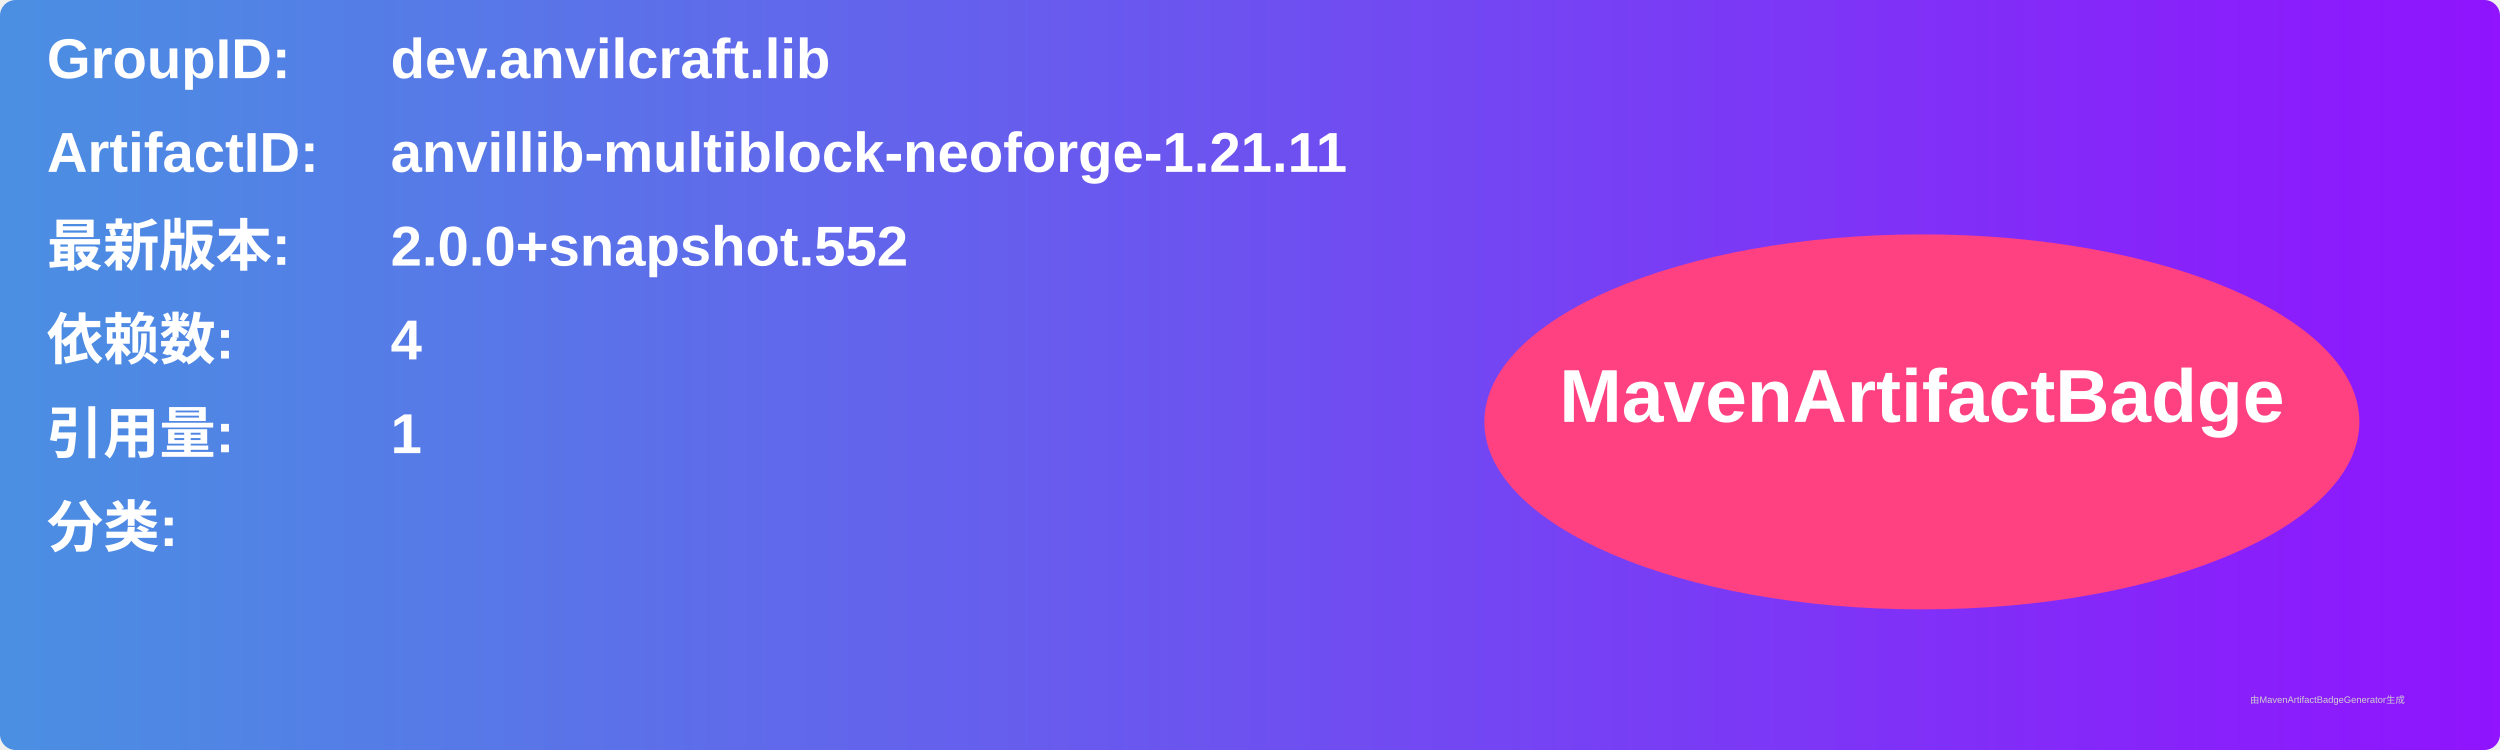
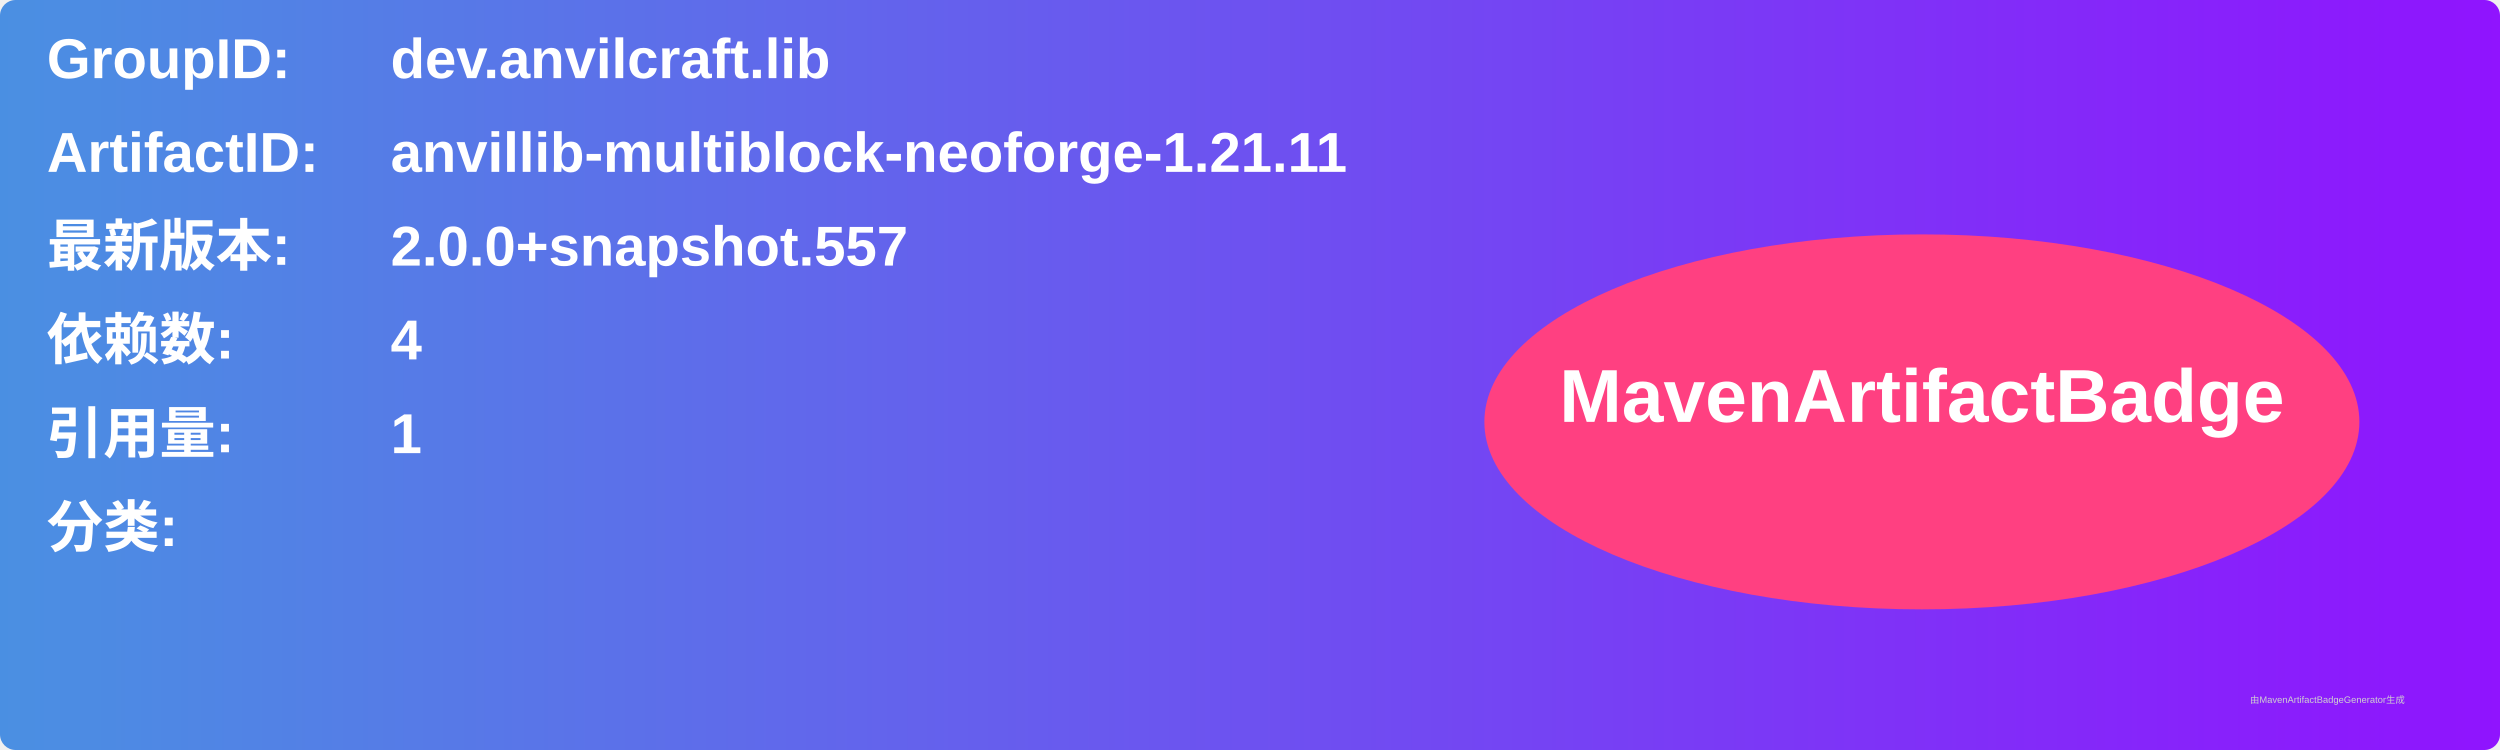
<svg xmlns="http://www.w3.org/2000/svg" width="800" height="240" viewBox="0 0 800 240">
  <linearGradient id="grad" x1="0%" y1="0%" x2="100%" y2="0%">
    <stop offset="0%" stop-color="#4a90e2" />
    <stop offset="100%" stop-color="#9013fe" />
  </linearGradient>
  <rect width="100%" height="100%" rx="5" ry="5" fill="url(#grad)" />
  <g transform="translate(15, 15)">
    <text x="0" y="10" font-family="Arial" font-size="18" fill="white" font-weight="bold" width="260">GroupID:</text>
    <text x="110" y="10" font-family="Arial" font-size="18" fill="white" font-weight="bold" width="460">dev.anvilcraft.lib</text>
    <text x="0" y="40" font-family="Arial" font-size="18" fill="white" font-weight="bold" width="260">ArtifactID:</text>
    <text x="110" y="40" font-family="Arial" font-size="18" fill="white" font-weight="bold" width="460">anvillib-multiblock-neoforge-1.21.11</text>
    <text x="0" y="70" font-family="Arial" font-size="18" fill="white" font-weight="bold">最新版本:</text>
    <text x="110" y="70" font-family="Arial" font-size="18" fill="white" font-weight="bold">
-       <tspan font-weight="bold">2.0.0+snapshot.552</tspan>
+       <tspan font-weight="bold">2.0.0+snapshot.557</tspan>
    </text>
    <text x="0" y="100" font-family="Arial" font-size="18" fill="white" font-weight="bold">依赖数: </text>
    <text x="110" y="100" font-family="Arial" font-size="18" fill="white">
      <tspan font-weight="bold">4</tspan>
    </text>
    <text x="0" y="130" font-family="Arial" font-size="18" fill="white" font-weight="bold">引用量: </text>
    <text x="110" y="130" font-family="Arial" font-size="18" fill="white">
      <tspan font-weight="bold">1</tspan>
    </text>
    <text x="0" y="160" font-family="Arial" font-size="18" fill="white" font-weight="bold">分类:</text>
    <text x="10" y="190" font-family="Arial" font-size="10" fill="white">
      <tspan font-weight="bold" />
    </text>
    <ellipse cx="600" cy="120" rx="140" ry="60" fill="#ff4081" />
    <text x="600" y="120" text-anchor="middle" font-family="Arial" font-size="24" fill="white" font-weight="bold">MavenArtifactBadge</text>
  </g>
  <text x="720" y="225" font-family="Arial" font-size="3" fill="#d0d0d0">由MavenArtifactBadgeGenerator生成</text>
</svg>
